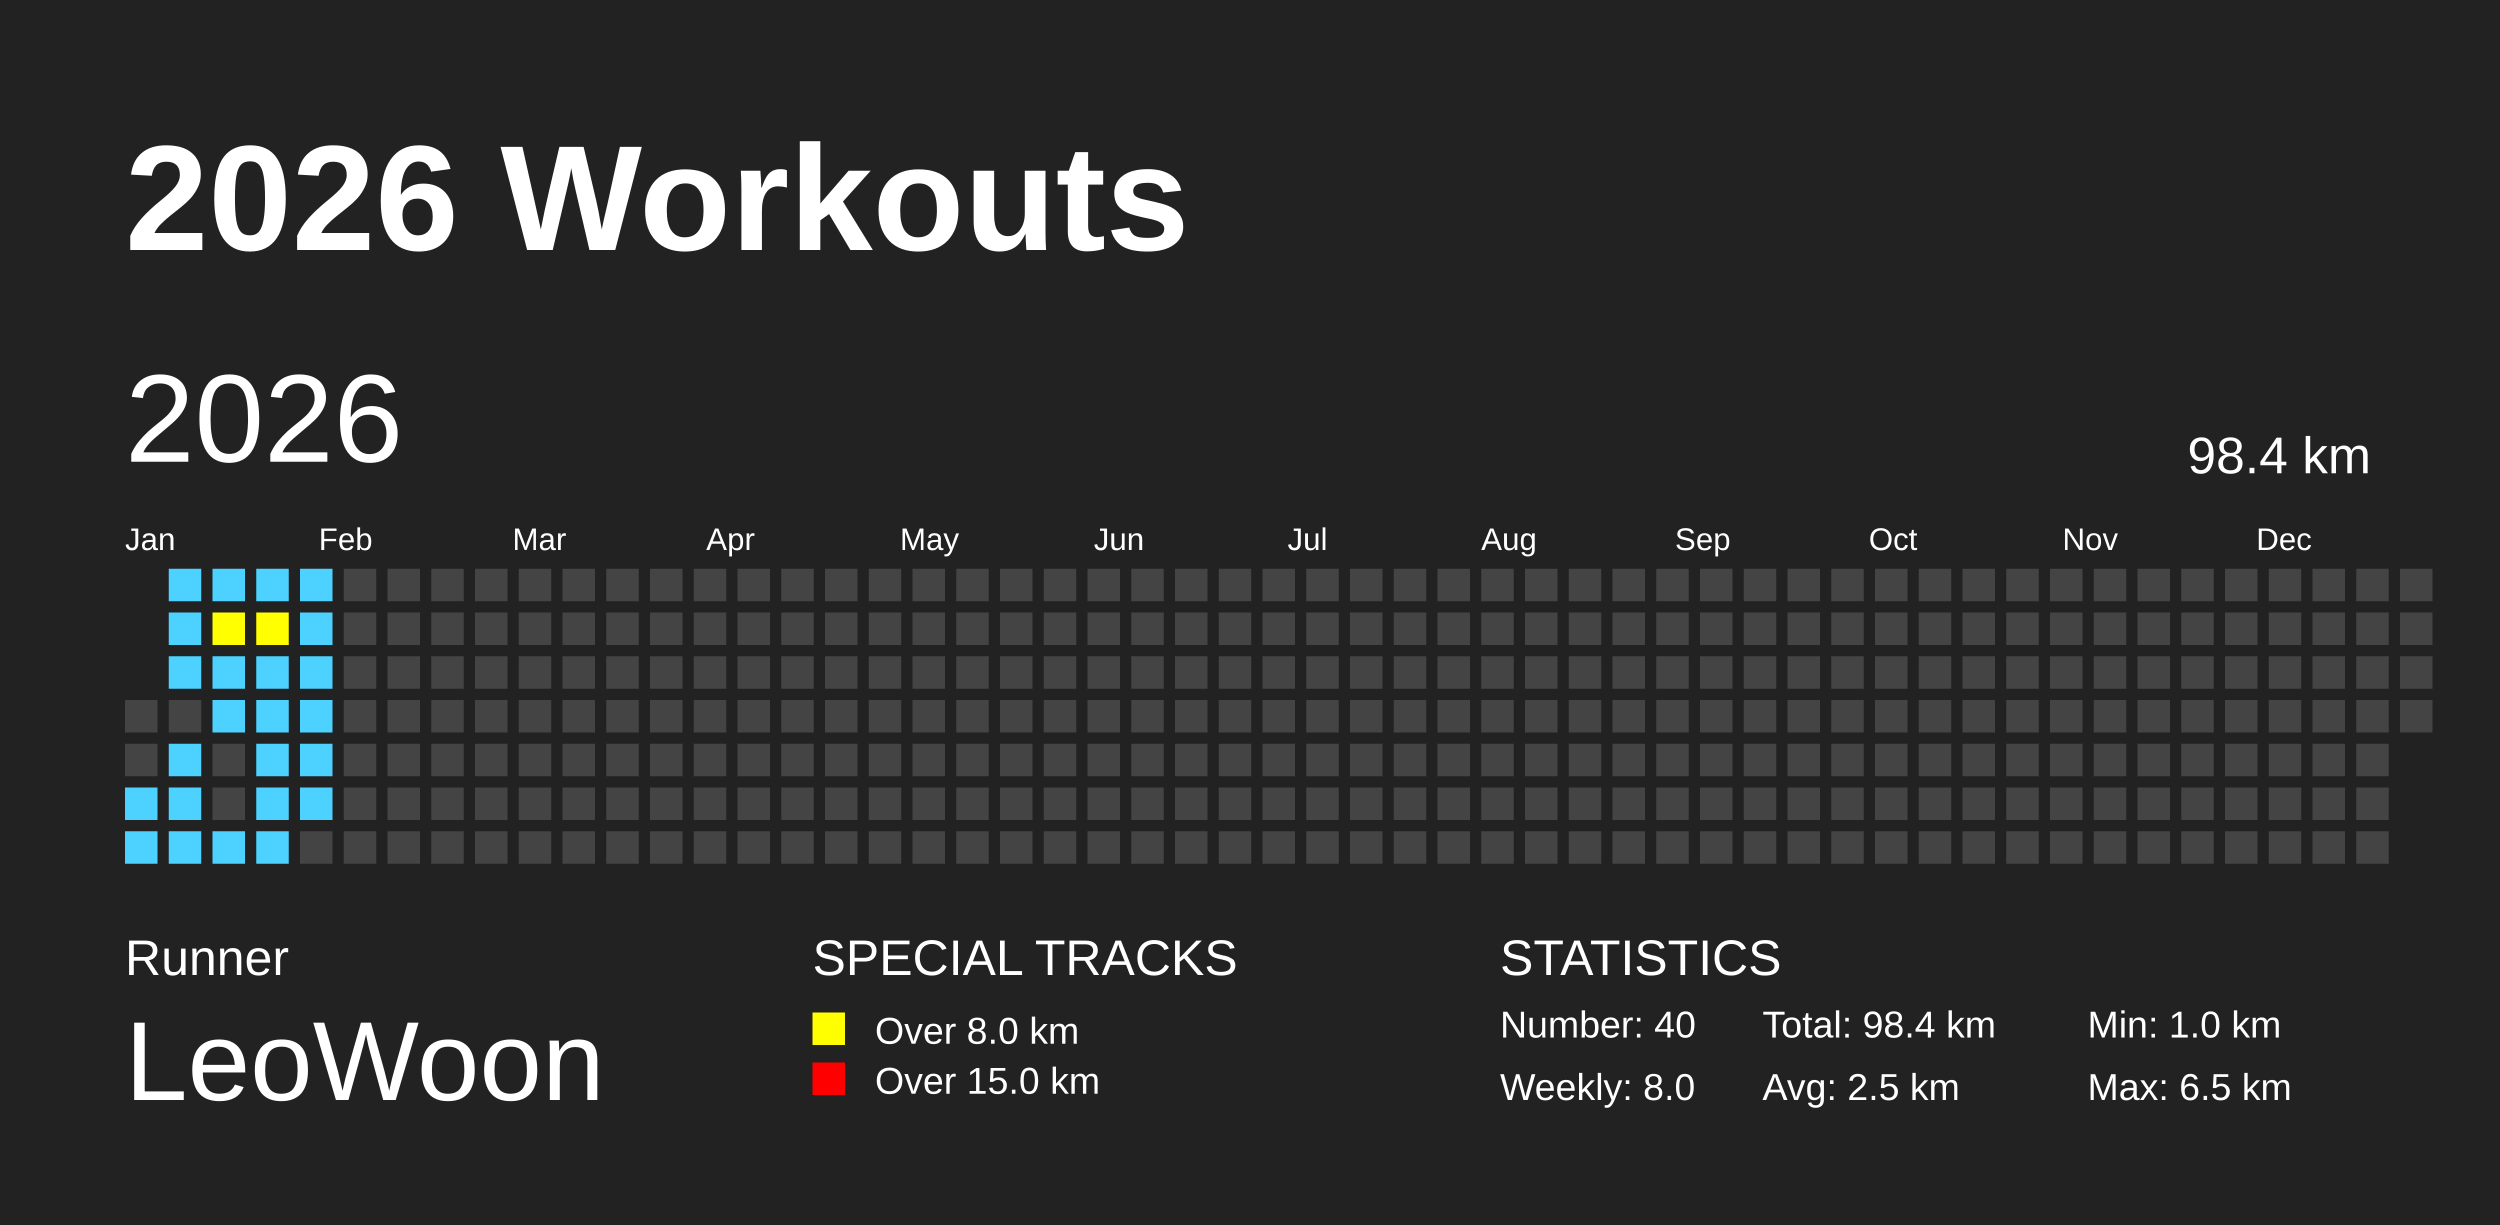
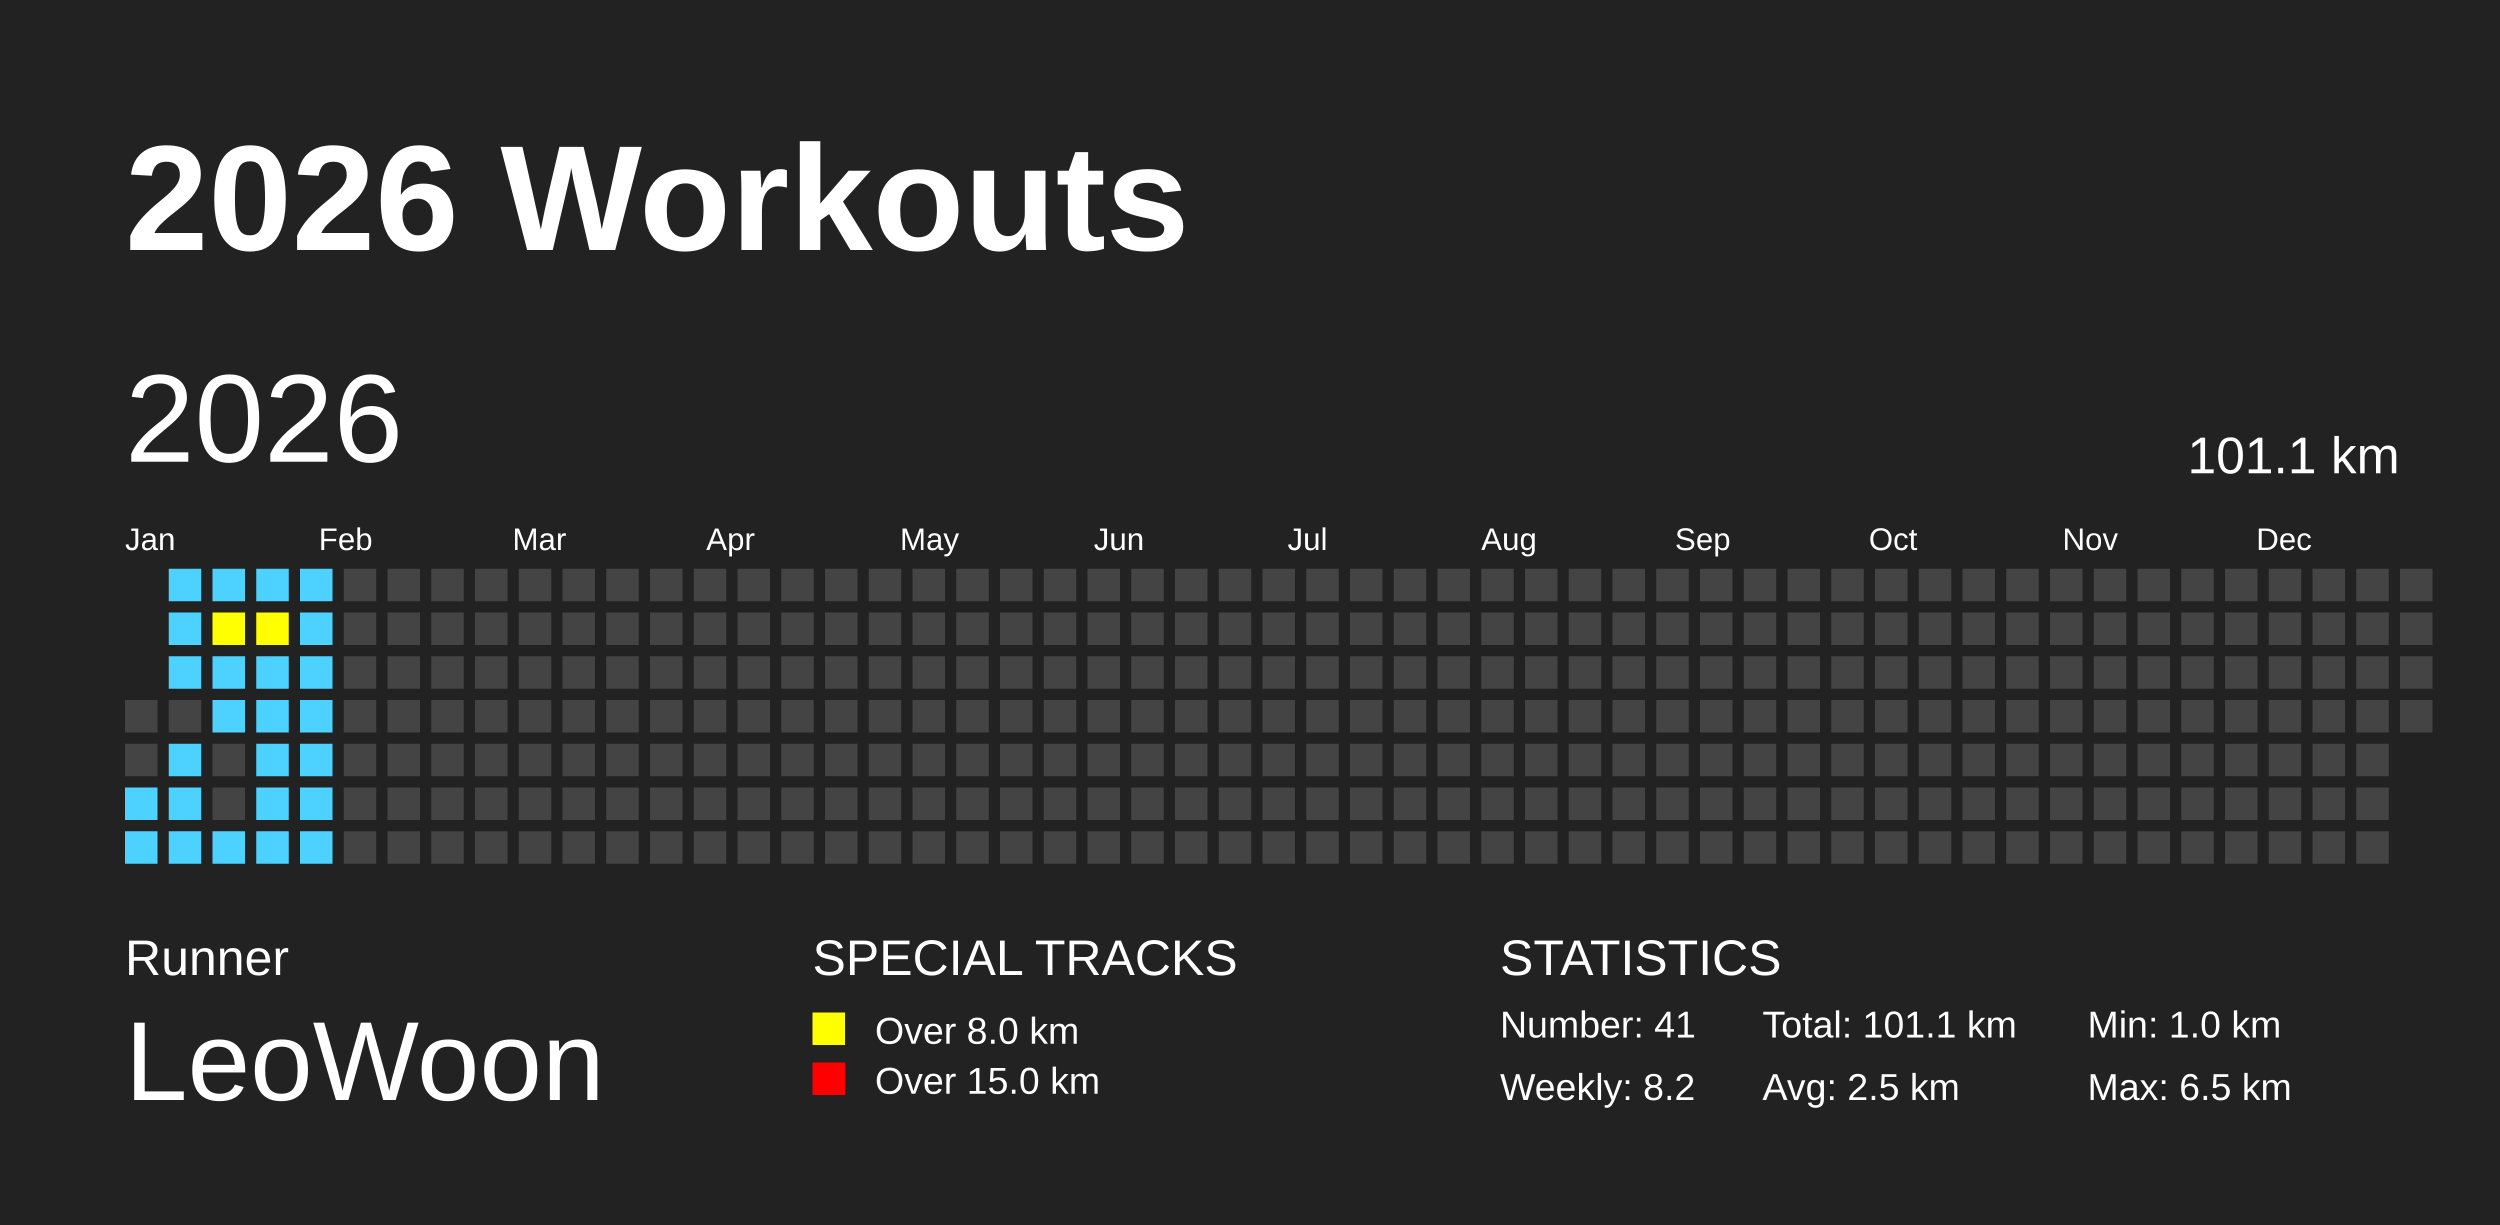
<svg xmlns="http://www.w3.org/2000/svg" baseProfile="full" height="98mm" version="1.1" viewBox="0,0,200,98" width="200mm">
  <defs />
  <rect fill="#222222" height="98" width="200" x="0" y="0" />
  <text fill="#FFFFFF" style="font-size:12px; font-family:Arial; font-weight:bold;" x="10" y="20">2026 Workouts</text>
  <text fill="#FFFFFF" style="font-size:4px; font-family:Arial" x="10" y="78">Runner</text>
  <text fill="#FFFFFF" style="font-size:9px; font-family:Arial" x="10" y="88">LeoWoon</text>
  <text fill="#FFFFFF" style="font-size:4px; font-family:Arial" x="65" y="78">SPECIAL TRACKS</text>
  <rect fill="yellow" height="2.6" width="2.6" x="65" y="81" />
  <text fill="#FFFFFF" style="font-size:3px; font-family:Arial" x="70" y="83.5">Over 8.0 km</text>
  <rect fill="red" height="2.6" width="2.6" x="65" y="85" />
  <text fill="#FFFFFF" style="font-size:3px; font-family:Arial" x="70" y="87.5">Over 15.0 km</text>
  <text fill="#FFFFFF" style="font-size:4px; font-family:Arial" x="120" y="78">STATISTICS</text>
-   <text fill="#FFFFFF" style="font-size:3px; font-family:Arial" x="120" y="83">Number: 40</text>
-   <text fill="#FFFFFF" style="font-size:3px; font-family:Arial" x="120" y="88">Weekly: 8.0</text>
-   <text fill="#FFFFFF" style="font-size:3px; font-family:Arial" x="141" y="83">Total: 98.4 km</text>
+   <text fill="#FFFFFF" style="font-size:3px; font-family:Arial" x="120" y="83">Number: 41</text>
+   <text fill="#FFFFFF" style="font-size:3px; font-family:Arial" x="120" y="88">Weekly: 8.2</text>
+   <text fill="#FFFFFF" style="font-size:3px; font-family:Arial" x="141" y="83">Total: 101.1 km</text>
  <text fill="#FFFFFF" style="font-size:3px; font-family:Arial" x="141" y="88">Avg: 2.5 km</text>
  <text fill="#FFFFFF" style="font-size:3px; font-family:Arial" x="167" y="83">Min: 1.0 km</text>
  <text fill="#FFFFFF" style="font-size:3px; font-family:Arial" x="167" y="88">Max: 6.5 km</text>
  <text dominant-baseline="hanging" fill="#FFFFFF" style="font-size:10.0px; font-family:Arial;" x="10" y="30">2026</text>
-   <text dominant-baseline="hanging" fill="#FFFFFF" style="font-size:4.125px; font-family:Arial;" x="175" y="35">98.4 km</text>
+   <text dominant-baseline="hanging" fill="#FFFFFF" style="font-size:4.125px; font-family:Arial;" x="175" y="35">101.1 km</text>
  <text fill="#FFFFFF" style="font-size:2.5px; font-family:Arial" x="10.0" y="44">Jan</text>
  <text fill="#FFFFFF" style="font-size:2.5px; font-family:Arial" x="25.5" y="44">Feb</text>
  <text fill="#FFFFFF" style="font-size:2.5px; font-family:Arial" x="41.0" y="44">Mar</text>
  <text fill="#FFFFFF" style="font-size:2.5px; font-family:Arial" x="56.5" y="44">Apr</text>
  <text fill="#FFFFFF" style="font-size:2.5px; font-family:Arial" x="72.0" y="44">May</text>
  <text fill="#FFFFFF" style="font-size:2.5px; font-family:Arial" x="87.5" y="44">Jun</text>
  <text fill="#FFFFFF" style="font-size:2.5px; font-family:Arial" x="103.0" y="44">Jul</text>
  <text fill="#FFFFFF" style="font-size:2.5px; font-family:Arial" x="118.5" y="44">Aug</text>
  <text fill="#FFFFFF" style="font-size:2.5px; font-family:Arial" x="134.0" y="44">Sep</text>
  <text fill="#FFFFFF" style="font-size:2.5px; font-family:Arial" x="149.5" y="44">Oct</text>
  <text fill="#FFFFFF" style="font-size:2.5px; font-family:Arial" x="165.0" y="44">Nov</text>
  <text fill="#FFFFFF" style="font-size:2.5px; font-family:Arial" x="180.5" y="44">Dec</text>
  <rect fill="#444444" height="2.6" width="2.6" x="10.0" y="56.0" />
  <rect fill="#444444" height="2.6" width="2.6" x="10.0" y="59.5" />
  <rect fill="#4DD2FF" height="2.6" width="2.6" x="10.0" y="63.0" />
  <rect fill="#4DD2FF" height="2.6" width="2.6" x="10.0" y="66.5" />
  <rect fill="#4DD2FF" height="2.6" width="2.6" x="13.5" y="45.5" />
  <rect fill="#4DD2FF" height="2.6" width="2.6" x="13.5" y="49.0" />
  <rect fill="#4DD2FF" height="2.6" width="2.6" x="13.5" y="52.5" />
  <rect fill="#444444" height="2.6" width="2.6" x="13.5" y="56.0" />
  <rect fill="#4DD2FF" height="2.6" width="2.6" x="13.5" y="59.5" />
  <rect fill="#4DD2FF" height="2.6" width="2.6" x="13.5" y="63.0" />
  <rect fill="#4DD2FF" height="2.6" width="2.6" x="13.5" y="66.5" />
  <rect fill="#4DD2FF" height="2.6" width="2.6" x="17.0" y="45.5" />
  <rect fill="yellow" height="2.6" width="2.6" x="17.0" y="49.0" />
  <rect fill="#4DD2FF" height="2.6" width="2.6" x="17.0" y="52.5" />
  <rect fill="#4DD2FF" height="2.6" width="2.6" x="17.0" y="56.0" />
  <rect fill="#444444" height="2.6" width="2.6" x="17.0" y="59.5" />
  <rect fill="#444444" height="2.6" width="2.6" x="17.0" y="63.0" />
  <rect fill="#4DD2FF" height="2.6" width="2.6" x="17.0" y="66.5" />
  <rect fill="#4DD2FF" height="2.6" width="2.6" x="20.5" y="45.5" />
  <rect fill="yellow" height="2.6" width="2.6" x="20.5" y="49.0" />
  <rect fill="#4DD2FF" height="2.6" width="2.6" x="20.5" y="52.5" />
  <rect fill="#4DD2FF" height="2.6" width="2.6" x="20.5" y="56.0" />
  <rect fill="#4DD2FF" height="2.6" width="2.6" x="20.5" y="59.5" />
  <rect fill="#4DD2FF" height="2.6" width="2.6" x="20.5" y="63.0" />
  <rect fill="#4DD2FF" height="2.6" width="2.6" x="20.5" y="66.5" />
  <rect fill="#4DD2FF" height="2.6" width="2.6" x="24.0" y="45.5" />
  <rect fill="#4DD2FF" height="2.6" width="2.6" x="24.0" y="49.0" />
  <rect fill="#4DD2FF" height="2.6" width="2.6" x="24.0" y="52.5" />
  <rect fill="#4DD2FF" height="2.6" width="2.6" x="24.0" y="56.0" />
  <rect fill="#4DD2FF" height="2.6" width="2.6" x="24.0" y="59.5" />
  <rect fill="#4DD2FF" height="2.6" width="2.6" x="24.0" y="63.0" />
-   <rect fill="#444444" height="2.6" width="2.6" x="24.0" y="66.5" />
+   <rect fill="#4DD2FF" height="2.6" width="2.6" x="24.0" y="66.5" />
  <rect fill="#444444" height="2.6" width="2.6" x="27.5" y="45.5" />
  <rect fill="#444444" height="2.6" width="2.6" x="27.5" y="49.0" />
  <rect fill="#444444" height="2.6" width="2.6" x="27.5" y="52.5" />
  <rect fill="#444444" height="2.6" width="2.6" x="27.5" y="56.0" />
  <rect fill="#444444" height="2.6" width="2.6" x="27.5" y="59.5" />
  <rect fill="#444444" height="2.6" width="2.6" x="27.5" y="63.0" />
  <rect fill="#444444" height="2.6" width="2.6" x="27.5" y="66.5" />
  <rect fill="#444444" height="2.6" width="2.6" x="31.0" y="45.5" />
  <rect fill="#444444" height="2.6" width="2.6" x="31.0" y="49.0" />
  <rect fill="#444444" height="2.6" width="2.6" x="31.0" y="52.5" />
  <rect fill="#444444" height="2.6" width="2.6" x="31.0" y="56.0" />
  <rect fill="#444444" height="2.6" width="2.6" x="31.0" y="59.5" />
  <rect fill="#444444" height="2.6" width="2.6" x="31.0" y="63.0" />
  <rect fill="#444444" height="2.6" width="2.6" x="31.0" y="66.5" />
  <rect fill="#444444" height="2.6" width="2.6" x="34.5" y="45.5" />
  <rect fill="#444444" height="2.6" width="2.6" x="34.5" y="49.0" />
  <rect fill="#444444" height="2.6" width="2.6" x="34.5" y="52.5" />
  <rect fill="#444444" height="2.6" width="2.6" x="34.5" y="56.0" />
  <rect fill="#444444" height="2.6" width="2.6" x="34.5" y="59.5" />
  <rect fill="#444444" height="2.6" width="2.6" x="34.5" y="63.0" />
  <rect fill="#444444" height="2.6" width="2.6" x="34.5" y="66.5" />
  <rect fill="#444444" height="2.6" width="2.6" x="38.0" y="45.5" />
  <rect fill="#444444" height="2.6" width="2.6" x="38.0" y="49.0" />
  <rect fill="#444444" height="2.6" width="2.6" x="38.0" y="52.5" />
  <rect fill="#444444" height="2.6" width="2.6" x="38.0" y="56.0" />
  <rect fill="#444444" height="2.6" width="2.6" x="38.0" y="59.5" />
  <rect fill="#444444" height="2.6" width="2.6" x="38.0" y="63.0" />
  <rect fill="#444444" height="2.6" width="2.6" x="38.0" y="66.5" />
  <rect fill="#444444" height="2.6" width="2.6" x="41.5" y="45.5" />
  <rect fill="#444444" height="2.6" width="2.6" x="41.5" y="49.0" />
  <rect fill="#444444" height="2.6" width="2.6" x="41.5" y="52.5" />
  <rect fill="#444444" height="2.6" width="2.6" x="41.5" y="56.0" />
  <rect fill="#444444" height="2.6" width="2.6" x="41.5" y="59.5" />
  <rect fill="#444444" height="2.6" width="2.6" x="41.5" y="63.0" />
  <rect fill="#444444" height="2.6" width="2.6" x="41.5" y="66.5" />
  <rect fill="#444444" height="2.6" width="2.6" x="45.0" y="45.5" />
  <rect fill="#444444" height="2.6" width="2.6" x="45.0" y="49.0" />
  <rect fill="#444444" height="2.6" width="2.6" x="45.0" y="52.5" />
  <rect fill="#444444" height="2.6" width="2.6" x="45.0" y="56.0" />
  <rect fill="#444444" height="2.6" width="2.6" x="45.0" y="59.5" />
  <rect fill="#444444" height="2.6" width="2.6" x="45.0" y="63.0" />
  <rect fill="#444444" height="2.6" width="2.6" x="45.0" y="66.5" />
  <rect fill="#444444" height="2.6" width="2.6" x="48.5" y="45.5" />
  <rect fill="#444444" height="2.6" width="2.6" x="48.5" y="49.0" />
  <rect fill="#444444" height="2.6" width="2.6" x="48.5" y="52.5" />
  <rect fill="#444444" height="2.6" width="2.6" x="48.5" y="56.0" />
  <rect fill="#444444" height="2.6" width="2.6" x="48.5" y="59.5" />
  <rect fill="#444444" height="2.6" width="2.6" x="48.5" y="63.0" />
  <rect fill="#444444" height="2.6" width="2.6" x="48.5" y="66.5" />
  <rect fill="#444444" height="2.6" width="2.6" x="52.0" y="45.5" />
  <rect fill="#444444" height="2.6" width="2.6" x="52.0" y="49.0" />
  <rect fill="#444444" height="2.6" width="2.6" x="52.0" y="52.5" />
  <rect fill="#444444" height="2.6" width="2.6" x="52.0" y="56.0" />
  <rect fill="#444444" height="2.6" width="2.6" x="52.0" y="59.5" />
  <rect fill="#444444" height="2.6" width="2.6" x="52.0" y="63.0" />
  <rect fill="#444444" height="2.6" width="2.6" x="52.0" y="66.5" />
  <rect fill="#444444" height="2.6" width="2.6" x="55.5" y="45.5" />
  <rect fill="#444444" height="2.6" width="2.6" x="55.5" y="49.0" />
  <rect fill="#444444" height="2.6" width="2.6" x="55.5" y="52.5" />
  <rect fill="#444444" height="2.6" width="2.6" x="55.5" y="56.0" />
  <rect fill="#444444" height="2.6" width="2.6" x="55.5" y="59.5" />
  <rect fill="#444444" height="2.6" width="2.6" x="55.5" y="63.0" />
  <rect fill="#444444" height="2.6" width="2.6" x="55.5" y="66.5" />
  <rect fill="#444444" height="2.6" width="2.6" x="59.0" y="45.5" />
  <rect fill="#444444" height="2.6" width="2.6" x="59.0" y="49.0" />
  <rect fill="#444444" height="2.6" width="2.6" x="59.0" y="52.5" />
  <rect fill="#444444" height="2.6" width="2.6" x="59.0" y="56.0" />
  <rect fill="#444444" height="2.6" width="2.6" x="59.0" y="59.5" />
  <rect fill="#444444" height="2.6" width="2.6" x="59.0" y="63.0" />
  <rect fill="#444444" height="2.6" width="2.6" x="59.0" y="66.5" />
  <rect fill="#444444" height="2.6" width="2.6" x="62.5" y="45.5" />
  <rect fill="#444444" height="2.6" width="2.6" x="62.5" y="49.0" />
  <rect fill="#444444" height="2.6" width="2.6" x="62.5" y="52.5" />
  <rect fill="#444444" height="2.6" width="2.6" x="62.5" y="56.0" />
  <rect fill="#444444" height="2.6" width="2.6" x="62.5" y="59.5" />
  <rect fill="#444444" height="2.6" width="2.6" x="62.5" y="63.0" />
  <rect fill="#444444" height="2.6" width="2.6" x="62.5" y="66.5" />
  <rect fill="#444444" height="2.6" width="2.6" x="66.0" y="45.5" />
  <rect fill="#444444" height="2.6" width="2.6" x="66.0" y="49.0" />
  <rect fill="#444444" height="2.6" width="2.6" x="66.0" y="52.5" />
  <rect fill="#444444" height="2.6" width="2.6" x="66.0" y="56.0" />
  <rect fill="#444444" height="2.6" width="2.6" x="66.0" y="59.5" />
  <rect fill="#444444" height="2.6" width="2.6" x="66.0" y="63.0" />
  <rect fill="#444444" height="2.6" width="2.6" x="66.0" y="66.5" />
  <rect fill="#444444" height="2.6" width="2.6" x="69.5" y="45.5" />
  <rect fill="#444444" height="2.6" width="2.6" x="69.5" y="49.0" />
  <rect fill="#444444" height="2.6" width="2.6" x="69.5" y="52.5" />
  <rect fill="#444444" height="2.6" width="2.6" x="69.5" y="56.0" />
  <rect fill="#444444" height="2.6" width="2.6" x="69.5" y="59.5" />
  <rect fill="#444444" height="2.6" width="2.6" x="69.5" y="63.0" />
  <rect fill="#444444" height="2.6" width="2.6" x="69.5" y="66.5" />
  <rect fill="#444444" height="2.6" width="2.6" x="73.0" y="45.5" />
  <rect fill="#444444" height="2.6" width="2.6" x="73.0" y="49.0" />
  <rect fill="#444444" height="2.6" width="2.6" x="73.0" y="52.5" />
  <rect fill="#444444" height="2.6" width="2.6" x="73.0" y="56.0" />
  <rect fill="#444444" height="2.6" width="2.6" x="73.0" y="59.5" />
  <rect fill="#444444" height="2.6" width="2.6" x="73.0" y="63.0" />
  <rect fill="#444444" height="2.6" width="2.6" x="73.0" y="66.5" />
  <rect fill="#444444" height="2.6" width="2.6" x="76.5" y="45.5" />
  <rect fill="#444444" height="2.6" width="2.6" x="76.5" y="49.0" />
  <rect fill="#444444" height="2.6" width="2.6" x="76.5" y="52.5" />
  <rect fill="#444444" height="2.6" width="2.6" x="76.5" y="56.0" />
  <rect fill="#444444" height="2.6" width="2.6" x="76.5" y="59.5" />
  <rect fill="#444444" height="2.6" width="2.6" x="76.5" y="63.0" />
  <rect fill="#444444" height="2.6" width="2.6" x="76.5" y="66.5" />
  <rect fill="#444444" height="2.6" width="2.6" x="80.0" y="45.5" />
  <rect fill="#444444" height="2.6" width="2.6" x="80.0" y="49.0" />
  <rect fill="#444444" height="2.6" width="2.6" x="80.0" y="52.5" />
  <rect fill="#444444" height="2.6" width="2.6" x="80.0" y="56.0" />
  <rect fill="#444444" height="2.6" width="2.6" x="80.0" y="59.5" />
  <rect fill="#444444" height="2.6" width="2.6" x="80.0" y="63.0" />
  <rect fill="#444444" height="2.6" width="2.6" x="80.0" y="66.5" />
  <rect fill="#444444" height="2.6" width="2.6" x="83.5" y="45.5" />
  <rect fill="#444444" height="2.6" width="2.6" x="83.5" y="49.0" />
  <rect fill="#444444" height="2.6" width="2.6" x="83.5" y="52.5" />
  <rect fill="#444444" height="2.6" width="2.6" x="83.5" y="56.0" />
  <rect fill="#444444" height="2.6" width="2.6" x="83.5" y="59.5" />
  <rect fill="#444444" height="2.6" width="2.6" x="83.5" y="63.0" />
  <rect fill="#444444" height="2.6" width="2.6" x="83.5" y="66.5" />
  <rect fill="#444444" height="2.6" width="2.6" x="87.0" y="45.5" />
  <rect fill="#444444" height="2.6" width="2.6" x="87.0" y="49.0" />
  <rect fill="#444444" height="2.6" width="2.6" x="87.0" y="52.5" />
  <rect fill="#444444" height="2.6" width="2.6" x="87.0" y="56.0" />
  <rect fill="#444444" height="2.6" width="2.6" x="87.0" y="59.5" />
  <rect fill="#444444" height="2.6" width="2.6" x="87.0" y="63.0" />
  <rect fill="#444444" height="2.6" width="2.6" x="87.0" y="66.5" />
  <rect fill="#444444" height="2.6" width="2.6" x="90.5" y="45.5" />
  <rect fill="#444444" height="2.6" width="2.6" x="90.5" y="49.0" />
  <rect fill="#444444" height="2.6" width="2.6" x="90.5" y="52.5" />
  <rect fill="#444444" height="2.6" width="2.6" x="90.5" y="56.0" />
  <rect fill="#444444" height="2.6" width="2.6" x="90.5" y="59.5" />
  <rect fill="#444444" height="2.6" width="2.6" x="90.5" y="63.0" />
  <rect fill="#444444" height="2.6" width="2.6" x="90.5" y="66.5" />
  <rect fill="#444444" height="2.6" width="2.6" x="94.0" y="45.5" />
  <rect fill="#444444" height="2.6" width="2.6" x="94.0" y="49.0" />
  <rect fill="#444444" height="2.6" width="2.6" x="94.0" y="52.5" />
  <rect fill="#444444" height="2.6" width="2.6" x="94.0" y="56.0" />
  <rect fill="#444444" height="2.6" width="2.6" x="94.0" y="59.5" />
  <rect fill="#444444" height="2.6" width="2.6" x="94.0" y="63.0" />
  <rect fill="#444444" height="2.6" width="2.6" x="94.0" y="66.5" />
  <rect fill="#444444" height="2.6" width="2.6" x="97.5" y="45.5" />
  <rect fill="#444444" height="2.6" width="2.6" x="97.5" y="49.0" />
  <rect fill="#444444" height="2.6" width="2.6" x="97.5" y="52.5" />
  <rect fill="#444444" height="2.6" width="2.6" x="97.5" y="56.0" />
  <rect fill="#444444" height="2.6" width="2.6" x="97.5" y="59.5" />
  <rect fill="#444444" height="2.6" width="2.6" x="97.5" y="63.0" />
  <rect fill="#444444" height="2.6" width="2.6" x="97.5" y="66.5" />
  <rect fill="#444444" height="2.6" width="2.6" x="101.0" y="45.5" />
  <rect fill="#444444" height="2.6" width="2.6" x="101.0" y="49.0" />
  <rect fill="#444444" height="2.6" width="2.6" x="101.0" y="52.5" />
  <rect fill="#444444" height="2.6" width="2.6" x="101.0" y="56.0" />
  <rect fill="#444444" height="2.6" width="2.6" x="101.0" y="59.5" />
  <rect fill="#444444" height="2.6" width="2.6" x="101.0" y="63.0" />
  <rect fill="#444444" height="2.6" width="2.6" x="101.0" y="66.5" />
  <rect fill="#444444" height="2.6" width="2.6" x="104.5" y="45.5" />
  <rect fill="#444444" height="2.6" width="2.6" x="104.5" y="49.0" />
  <rect fill="#444444" height="2.6" width="2.6" x="104.5" y="52.5" />
  <rect fill="#444444" height="2.6" width="2.6" x="104.5" y="56.0" />
  <rect fill="#444444" height="2.6" width="2.6" x="104.5" y="59.5" />
  <rect fill="#444444" height="2.6" width="2.6" x="104.5" y="63.0" />
  <rect fill="#444444" height="2.6" width="2.6" x="104.5" y="66.5" />
  <rect fill="#444444" height="2.6" width="2.6" x="108.0" y="45.5" />
  <rect fill="#444444" height="2.6" width="2.6" x="108.0" y="49.0" />
  <rect fill="#444444" height="2.6" width="2.6" x="108.0" y="52.5" />
  <rect fill="#444444" height="2.6" width="2.6" x="108.0" y="56.0" />
  <rect fill="#444444" height="2.6" width="2.6" x="108.0" y="59.5" />
  <rect fill="#444444" height="2.6" width="2.6" x="108.0" y="63.0" />
  <rect fill="#444444" height="2.6" width="2.6" x="108.0" y="66.5" />
  <rect fill="#444444" height="2.6" width="2.6" x="111.5" y="45.5" />
  <rect fill="#444444" height="2.6" width="2.6" x="111.5" y="49.0" />
  <rect fill="#444444" height="2.6" width="2.6" x="111.5" y="52.5" />
  <rect fill="#444444" height="2.6" width="2.6" x="111.5" y="56.0" />
  <rect fill="#444444" height="2.6" width="2.6" x="111.5" y="59.5" />
  <rect fill="#444444" height="2.6" width="2.6" x="111.5" y="63.0" />
  <rect fill="#444444" height="2.6" width="2.6" x="111.5" y="66.5" />
  <rect fill="#444444" height="2.6" width="2.6" x="115.0" y="45.5" />
  <rect fill="#444444" height="2.6" width="2.6" x="115.0" y="49.0" />
  <rect fill="#444444" height="2.6" width="2.6" x="115.0" y="52.5" />
  <rect fill="#444444" height="2.6" width="2.6" x="115.0" y="56.0" />
  <rect fill="#444444" height="2.6" width="2.6" x="115.0" y="59.5" />
  <rect fill="#444444" height="2.6" width="2.6" x="115.0" y="63.0" />
  <rect fill="#444444" height="2.6" width="2.6" x="115.0" y="66.5" />
  <rect fill="#444444" height="2.6" width="2.6" x="118.5" y="45.5" />
  <rect fill="#444444" height="2.6" width="2.6" x="118.5" y="49.0" />
  <rect fill="#444444" height="2.6" width="2.6" x="118.5" y="52.5" />
  <rect fill="#444444" height="2.6" width="2.6" x="118.5" y="56.0" />
  <rect fill="#444444" height="2.6" width="2.6" x="118.5" y="59.5" />
  <rect fill="#444444" height="2.6" width="2.6" x="118.5" y="63.0" />
  <rect fill="#444444" height="2.6" width="2.6" x="118.5" y="66.5" />
  <rect fill="#444444" height="2.6" width="2.6" x="122.0" y="45.5" />
  <rect fill="#444444" height="2.6" width="2.6" x="122.0" y="49.0" />
  <rect fill="#444444" height="2.6" width="2.6" x="122.0" y="52.5" />
  <rect fill="#444444" height="2.6" width="2.6" x="122.0" y="56.0" />
  <rect fill="#444444" height="2.6" width="2.6" x="122.0" y="59.5" />
  <rect fill="#444444" height="2.6" width="2.6" x="122.0" y="63.0" />
  <rect fill="#444444" height="2.6" width="2.6" x="122.0" y="66.5" />
  <rect fill="#444444" height="2.6" width="2.6" x="125.5" y="45.5" />
  <rect fill="#444444" height="2.6" width="2.6" x="125.5" y="49.0" />
  <rect fill="#444444" height="2.6" width="2.6" x="125.5" y="52.5" />
  <rect fill="#444444" height="2.6" width="2.6" x="125.5" y="56.0" />
  <rect fill="#444444" height="2.6" width="2.6" x="125.5" y="59.5" />
  <rect fill="#444444" height="2.6" width="2.6" x="125.5" y="63.0" />
  <rect fill="#444444" height="2.6" width="2.6" x="125.5" y="66.5" />
  <rect fill="#444444" height="2.6" width="2.6" x="129.0" y="45.5" />
  <rect fill="#444444" height="2.6" width="2.6" x="129.0" y="49.0" />
  <rect fill="#444444" height="2.6" width="2.6" x="129.0" y="52.5" />
  <rect fill="#444444" height="2.6" width="2.6" x="129.0" y="56.0" />
  <rect fill="#444444" height="2.6" width="2.6" x="129.0" y="59.5" />
  <rect fill="#444444" height="2.6" width="2.6" x="129.0" y="63.0" />
  <rect fill="#444444" height="2.6" width="2.6" x="129.0" y="66.5" />
  <rect fill="#444444" height="2.6" width="2.6" x="132.5" y="45.5" />
  <rect fill="#444444" height="2.6" width="2.6" x="132.5" y="49.0" />
  <rect fill="#444444" height="2.6" width="2.6" x="132.5" y="52.5" />
  <rect fill="#444444" height="2.6" width="2.6" x="132.5" y="56.0" />
  <rect fill="#444444" height="2.6" width="2.6" x="132.5" y="59.5" />
  <rect fill="#444444" height="2.6" width="2.6" x="132.5" y="63.0" />
  <rect fill="#444444" height="2.6" width="2.6" x="132.5" y="66.5" />
  <rect fill="#444444" height="2.6" width="2.6" x="136.0" y="45.5" />
  <rect fill="#444444" height="2.6" width="2.6" x="136.0" y="49.0" />
  <rect fill="#444444" height="2.6" width="2.6" x="136.0" y="52.5" />
  <rect fill="#444444" height="2.6" width="2.6" x="136.0" y="56.0" />
  <rect fill="#444444" height="2.6" width="2.6" x="136.0" y="59.5" />
  <rect fill="#444444" height="2.6" width="2.6" x="136.0" y="63.0" />
  <rect fill="#444444" height="2.6" width="2.6" x="136.0" y="66.5" />
  <rect fill="#444444" height="2.6" width="2.6" x="139.5" y="45.5" />
  <rect fill="#444444" height="2.6" width="2.6" x="139.5" y="49.0" />
  <rect fill="#444444" height="2.6" width="2.6" x="139.5" y="52.5" />
  <rect fill="#444444" height="2.6" width="2.6" x="139.5" y="56.0" />
  <rect fill="#444444" height="2.6" width="2.6" x="139.5" y="59.5" />
  <rect fill="#444444" height="2.6" width="2.6" x="139.5" y="63.0" />
  <rect fill="#444444" height="2.6" width="2.6" x="139.5" y="66.5" />
  <rect fill="#444444" height="2.6" width="2.6" x="143.0" y="45.5" />
  <rect fill="#444444" height="2.6" width="2.6" x="143.0" y="49.0" />
  <rect fill="#444444" height="2.6" width="2.6" x="143.0" y="52.5" />
  <rect fill="#444444" height="2.6" width="2.6" x="143.0" y="56.0" />
  <rect fill="#444444" height="2.6" width="2.6" x="143.0" y="59.5" />
  <rect fill="#444444" height="2.6" width="2.6" x="143.0" y="63.0" />
  <rect fill="#444444" height="2.6" width="2.6" x="143.0" y="66.5" />
  <rect fill="#444444" height="2.6" width="2.6" x="146.5" y="45.5" />
  <rect fill="#444444" height="2.6" width="2.6" x="146.5" y="49.0" />
  <rect fill="#444444" height="2.6" width="2.6" x="146.5" y="52.5" />
  <rect fill="#444444" height="2.6" width="2.6" x="146.5" y="56.0" />
  <rect fill="#444444" height="2.6" width="2.6" x="146.5" y="59.5" />
  <rect fill="#444444" height="2.6" width="2.6" x="146.5" y="63.0" />
  <rect fill="#444444" height="2.6" width="2.6" x="146.5" y="66.5" />
  <rect fill="#444444" height="2.6" width="2.6" x="150.0" y="45.5" />
  <rect fill="#444444" height="2.6" width="2.6" x="150.0" y="49.0" />
  <rect fill="#444444" height="2.6" width="2.6" x="150.0" y="52.5" />
  <rect fill="#444444" height="2.6" width="2.6" x="150.0" y="56.0" />
  <rect fill="#444444" height="2.6" width="2.6" x="150.0" y="59.5" />
  <rect fill="#444444" height="2.6" width="2.6" x="150.0" y="63.0" />
  <rect fill="#444444" height="2.6" width="2.6" x="150.0" y="66.5" />
  <rect fill="#444444" height="2.6" width="2.6" x="153.5" y="45.5" />
  <rect fill="#444444" height="2.6" width="2.6" x="153.5" y="49.0" />
  <rect fill="#444444" height="2.6" width="2.6" x="153.5" y="52.5" />
  <rect fill="#444444" height="2.6" width="2.6" x="153.5" y="56.0" />
  <rect fill="#444444" height="2.6" width="2.6" x="153.5" y="59.5" />
  <rect fill="#444444" height="2.6" width="2.6" x="153.5" y="63.0" />
  <rect fill="#444444" height="2.6" width="2.6" x="153.5" y="66.5" />
  <rect fill="#444444" height="2.6" width="2.6" x="157.0" y="45.5" />
  <rect fill="#444444" height="2.6" width="2.6" x="157.0" y="49.0" />
  <rect fill="#444444" height="2.6" width="2.6" x="157.0" y="52.5" />
  <rect fill="#444444" height="2.6" width="2.6" x="157.0" y="56.0" />
  <rect fill="#444444" height="2.6" width="2.6" x="157.0" y="59.5" />
  <rect fill="#444444" height="2.6" width="2.6" x="157.0" y="63.0" />
  <rect fill="#444444" height="2.6" width="2.6" x="157.0" y="66.5" />
  <rect fill="#444444" height="2.6" width="2.6" x="160.5" y="45.5" />
  <rect fill="#444444" height="2.6" width="2.6" x="160.5" y="49.0" />
  <rect fill="#444444" height="2.6" width="2.6" x="160.5" y="52.5" />
  <rect fill="#444444" height="2.6" width="2.6" x="160.5" y="56.0" />
  <rect fill="#444444" height="2.6" width="2.6" x="160.5" y="59.5" />
  <rect fill="#444444" height="2.6" width="2.6" x="160.5" y="63.0" />
  <rect fill="#444444" height="2.6" width="2.6" x="160.5" y="66.5" />
  <rect fill="#444444" height="2.6" width="2.6" x="164.0" y="45.5" />
  <rect fill="#444444" height="2.6" width="2.6" x="164.0" y="49.0" />
  <rect fill="#444444" height="2.6" width="2.6" x="164.0" y="52.5" />
  <rect fill="#444444" height="2.6" width="2.6" x="164.0" y="56.0" />
  <rect fill="#444444" height="2.6" width="2.6" x="164.0" y="59.5" />
  <rect fill="#444444" height="2.6" width="2.6" x="164.0" y="63.0" />
  <rect fill="#444444" height="2.6" width="2.6" x="164.0" y="66.5" />
  <rect fill="#444444" height="2.6" width="2.6" x="167.5" y="45.5" />
  <rect fill="#444444" height="2.6" width="2.6" x="167.5" y="49.0" />
  <rect fill="#444444" height="2.6" width="2.6" x="167.5" y="52.5" />
  <rect fill="#444444" height="2.6" width="2.6" x="167.5" y="56.0" />
  <rect fill="#444444" height="2.6" width="2.6" x="167.5" y="59.5" />
  <rect fill="#444444" height="2.6" width="2.6" x="167.5" y="63.0" />
  <rect fill="#444444" height="2.6" width="2.6" x="167.5" y="66.5" />
  <rect fill="#444444" height="2.6" width="2.6" x="171.0" y="45.5" />
  <rect fill="#444444" height="2.6" width="2.6" x="171.0" y="49.0" />
  <rect fill="#444444" height="2.6" width="2.6" x="171.0" y="52.5" />
  <rect fill="#444444" height="2.6" width="2.6" x="171.0" y="56.0" />
  <rect fill="#444444" height="2.6" width="2.6" x="171.0" y="59.5" />
  <rect fill="#444444" height="2.6" width="2.6" x="171.0" y="63.0" />
  <rect fill="#444444" height="2.6" width="2.6" x="171.0" y="66.5" />
  <rect fill="#444444" height="2.6" width="2.6" x="174.5" y="45.5" />
  <rect fill="#444444" height="2.6" width="2.6" x="174.5" y="49.0" />
  <rect fill="#444444" height="2.6" width="2.6" x="174.5" y="52.5" />
  <rect fill="#444444" height="2.6" width="2.6" x="174.5" y="56.0" />
  <rect fill="#444444" height="2.6" width="2.6" x="174.5" y="59.5" />
  <rect fill="#444444" height="2.6" width="2.6" x="174.5" y="63.0" />
  <rect fill="#444444" height="2.6" width="2.6" x="174.5" y="66.5" />
  <rect fill="#444444" height="2.6" width="2.6" x="178.0" y="45.5" />
  <rect fill="#444444" height="2.6" width="2.6" x="178.0" y="49.0" />
  <rect fill="#444444" height="2.6" width="2.6" x="178.0" y="52.5" />
  <rect fill="#444444" height="2.6" width="2.6" x="178.0" y="56.0" />
  <rect fill="#444444" height="2.6" width="2.6" x="178.0" y="59.5" />
  <rect fill="#444444" height="2.6" width="2.6" x="178.0" y="63.0" />
  <rect fill="#444444" height="2.6" width="2.6" x="178.0" y="66.5" />
  <rect fill="#444444" height="2.6" width="2.6" x="181.5" y="45.5" />
  <rect fill="#444444" height="2.6" width="2.6" x="181.5" y="49.0" />
  <rect fill="#444444" height="2.6" width="2.6" x="181.5" y="52.5" />
  <rect fill="#444444" height="2.6" width="2.6" x="181.5" y="56.0" />
  <rect fill="#444444" height="2.6" width="2.6" x="181.5" y="59.5" />
  <rect fill="#444444" height="2.6" width="2.6" x="181.5" y="63.0" />
  <rect fill="#444444" height="2.6" width="2.6" x="181.5" y="66.5" />
  <rect fill="#444444" height="2.6" width="2.6" x="185.0" y="45.5" />
  <rect fill="#444444" height="2.6" width="2.6" x="185.0" y="49.0" />
  <rect fill="#444444" height="2.6" width="2.6" x="185.0" y="52.5" />
  <rect fill="#444444" height="2.6" width="2.6" x="185.0" y="56.0" />
  <rect fill="#444444" height="2.6" width="2.6" x="185.0" y="59.5" />
  <rect fill="#444444" height="2.6" width="2.6" x="185.0" y="63.0" />
  <rect fill="#444444" height="2.6" width="2.6" x="185.0" y="66.5" />
  <rect fill="#444444" height="2.6" width="2.6" x="188.5" y="45.5" />
  <rect fill="#444444" height="2.6" width="2.6" x="188.5" y="49.0" />
  <rect fill="#444444" height="2.6" width="2.6" x="188.5" y="52.5" />
  <rect fill="#444444" height="2.6" width="2.6" x="188.5" y="56.0" />
  <rect fill="#444444" height="2.6" width="2.6" x="188.5" y="59.5" />
  <rect fill="#444444" height="2.6" width="2.6" x="188.5" y="63.0" />
  <rect fill="#444444" height="2.6" width="2.6" x="188.5" y="66.5" />
  <rect fill="#444444" height="2.6" width="2.6" x="192.0" y="45.5" />
  <rect fill="#444444" height="2.6" width="2.6" x="192.0" y="49.0" />
  <rect fill="#444444" height="2.6" width="2.6" x="192.0" y="52.5" />
  <rect fill="#444444" height="2.6" width="2.6" x="192.0" y="56.0" />
</svg>
